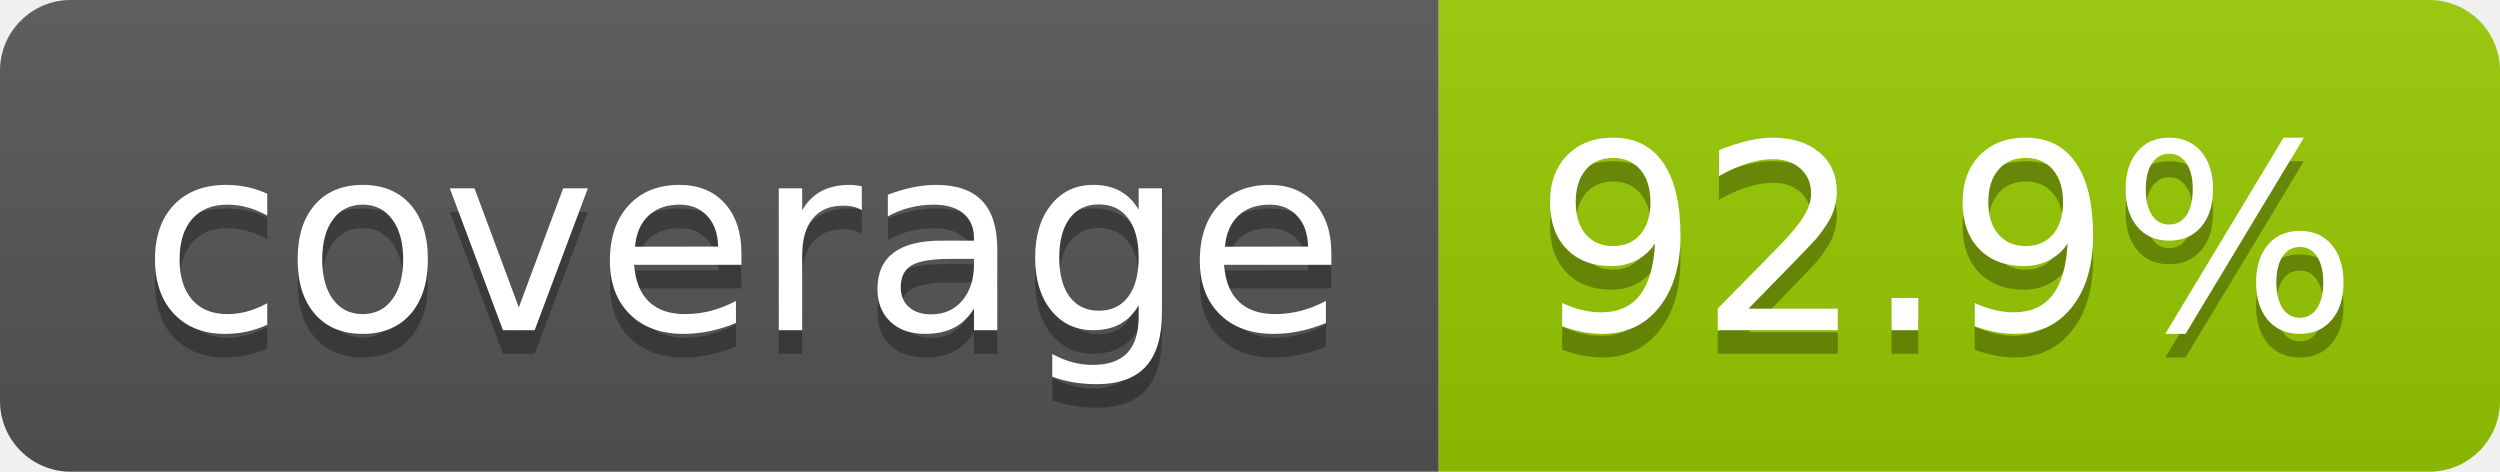
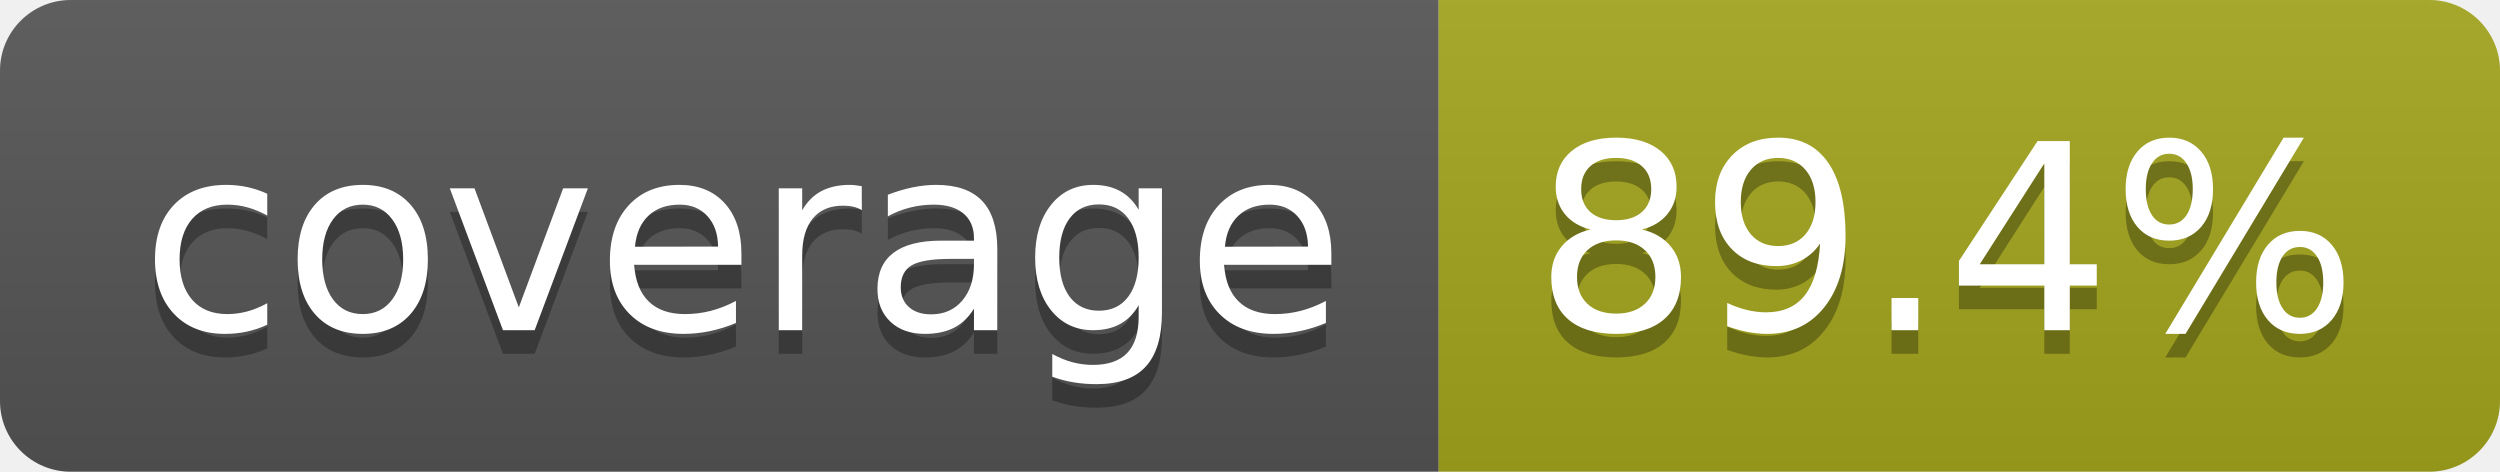
- <svg xmlns="http://www.w3.org/2000/svg" width="106" height="20" role="img" aria-label="coverage: 92.9%">
+ <svg xmlns="http://www.w3.org/2000/svg" width="106" height="20" role="img" aria-label="coverage: 89.4%">
  <linearGradient id="s" x2="0" y2="100%">
    <stop offset="0" stop-color="#bbb" stop-opacity=".1" />
    <stop offset="1" stop-opacity=".1" />
  </linearGradient>
  <clipPath id="r">
    <rect width="106" height="20" rx="3" fill="#fff" />
  </clipPath>
  <g clip-path="url(#r)">
    <rect width="61" height="20" fill="#555" />
-     <rect x="61" width="45" height="20" fill="#97ca00" />
+     <rect x="61" width="45" height="20" fill="#a4a61d" />
    <rect width="106" height="20" fill="url(#s)" />
  </g>
  <g fill="#fff" text-anchor="middle" font-family="Verdana,Geneva,DejaVu Sans,sans-serif" text-rendering="geometricPrecision" font-size="110">
    <text aria-hidden="true" x="315" y="150" fill="#010101" fill-opacity=".3" transform="scale(.1)" textLength="510">coverage</text>
    <text x="315" y="140" transform="scale(.1)" fill="#fff" textLength="510">coverage</text>
-     <text aria-hidden="true" x="825" y="150" fill="#010101" fill-opacity=".3" transform="scale(.1)" textLength="350">92.9%</text>
-     <text x="825" y="140" transform="scale(.1)" fill="#fff" textLength="350">92.9%</text>
+     <text aria-hidden="true" x="825" y="150" fill="#010101" fill-opacity=".3" transform="scale(.1)" textLength="350">89.4%</text>
+     <text x="825" y="140" transform="scale(.1)" fill="#fff" textLength="350">89.4%</text>
  </g>
</svg>
